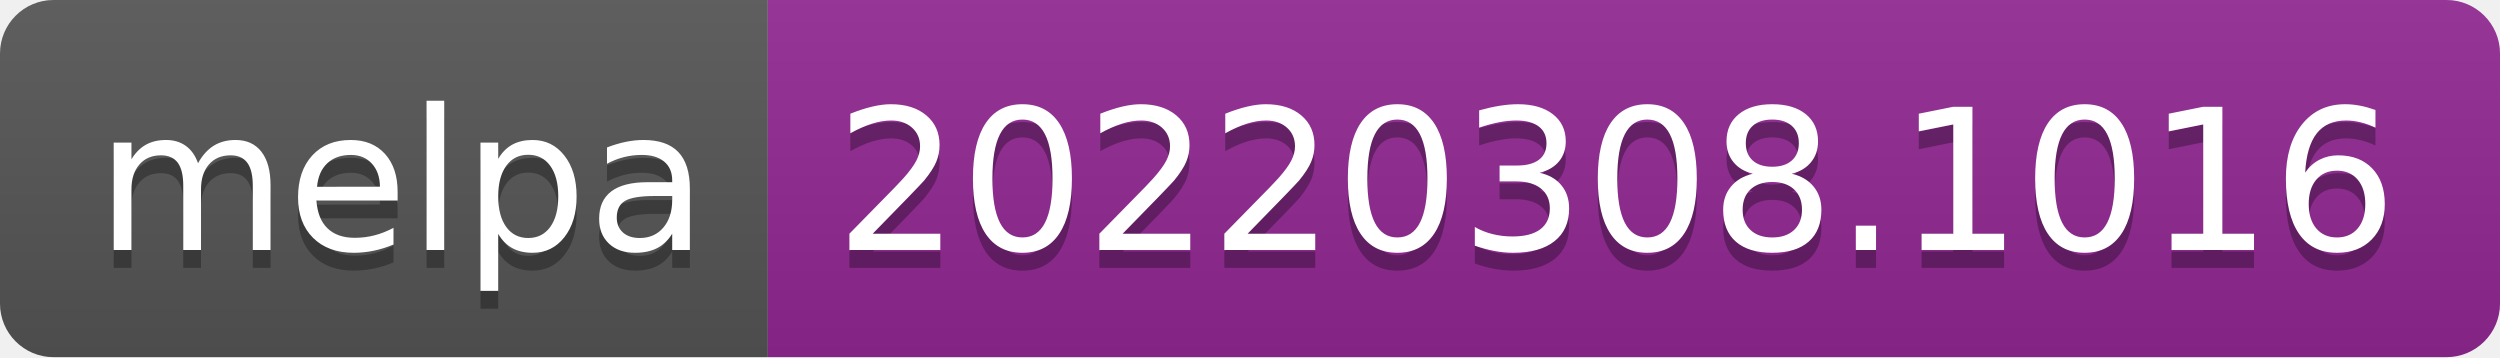
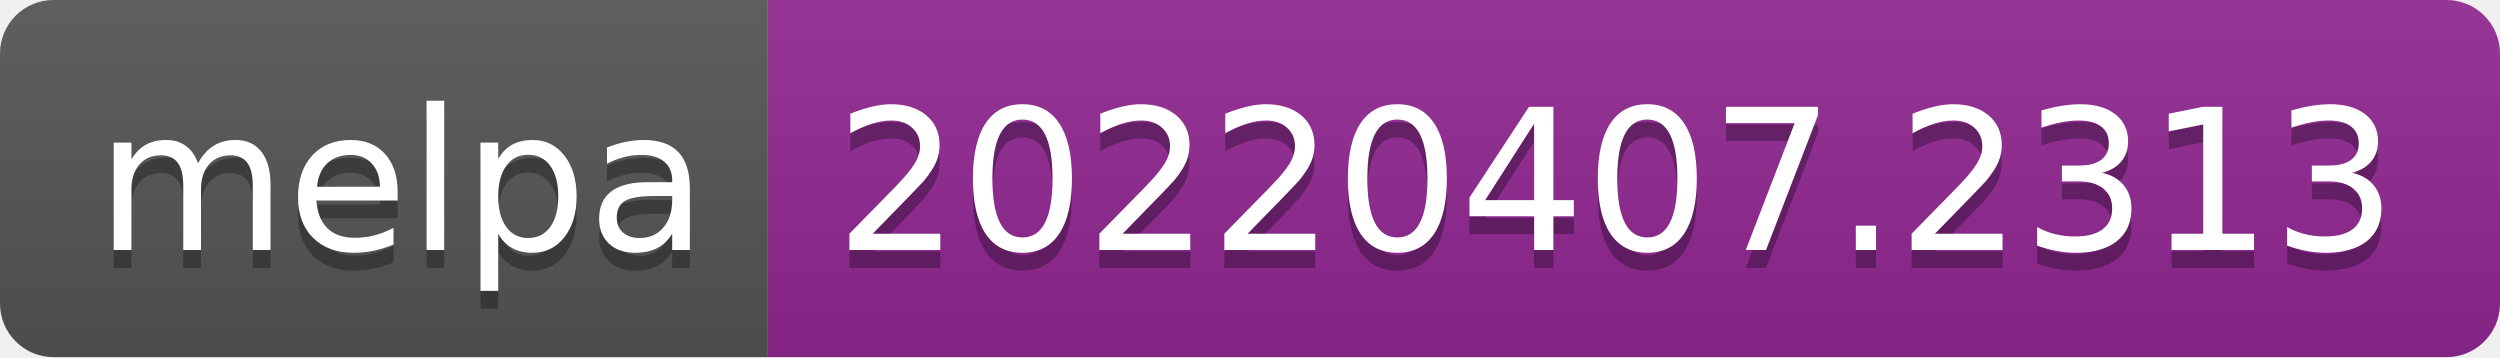
- <svg xmlns="http://www.w3.org/2000/svg" width="140" height="20" role="img" aria-label="melpa: 20220308.1016">
+ <svg xmlns="http://www.w3.org/2000/svg" width="140" height="20" role="img" aria-label="melpa: 20220407.2313">
  <linearGradient id="s" x2="0" y2="100%">
    <stop offset="0" stop-color="#bbb" stop-opacity=".1" />
    <stop offset="1" stop-opacity=".1" />
  </linearGradient>
  <clipPath id="r">
    <rect width="140" height="20" rx="3" fill="#fff" />
  </clipPath>
  <g clip-path="url(#r)">
    <rect width="43" height="20" fill="#555" />
    <rect x="43" width="97" height="20" fill="#922793" />
    <rect width="140" height="20" fill="url(#s)" />
  </g>
  <g fill="#fff" text-anchor="middle" font-family="Verdana,Geneva,DejaVu Sans,sans-serif" text-rendering="geometricPrecision" font-size="110">
    <text aria-hidden="true" x="225" y="150" fill="#010101" fill-opacity=".3" transform="scale(.1)" textLength="330">melpa</text>
    <text x="225" y="140" transform="scale(.1)" fill="#fff" textLength="330">melpa</text>
-     <text aria-hidden="true" x="905" y="150" fill="#010101" fill-opacity=".3" transform="scale(.1)" textLength="870">20220308.1016</text>
-     <text x="905" y="140" transform="scale(.1)" fill="#fff" textLength="870">20220308.1016</text>
+     <text aria-hidden="true" x="905" y="150" fill="#010101" fill-opacity=".3" transform="scale(.1)" textLength="870">20220407.2313</text>
+     <text x="905" y="140" transform="scale(.1)" fill="#fff" textLength="870">20220407.2313</text>
  </g>
</svg>
